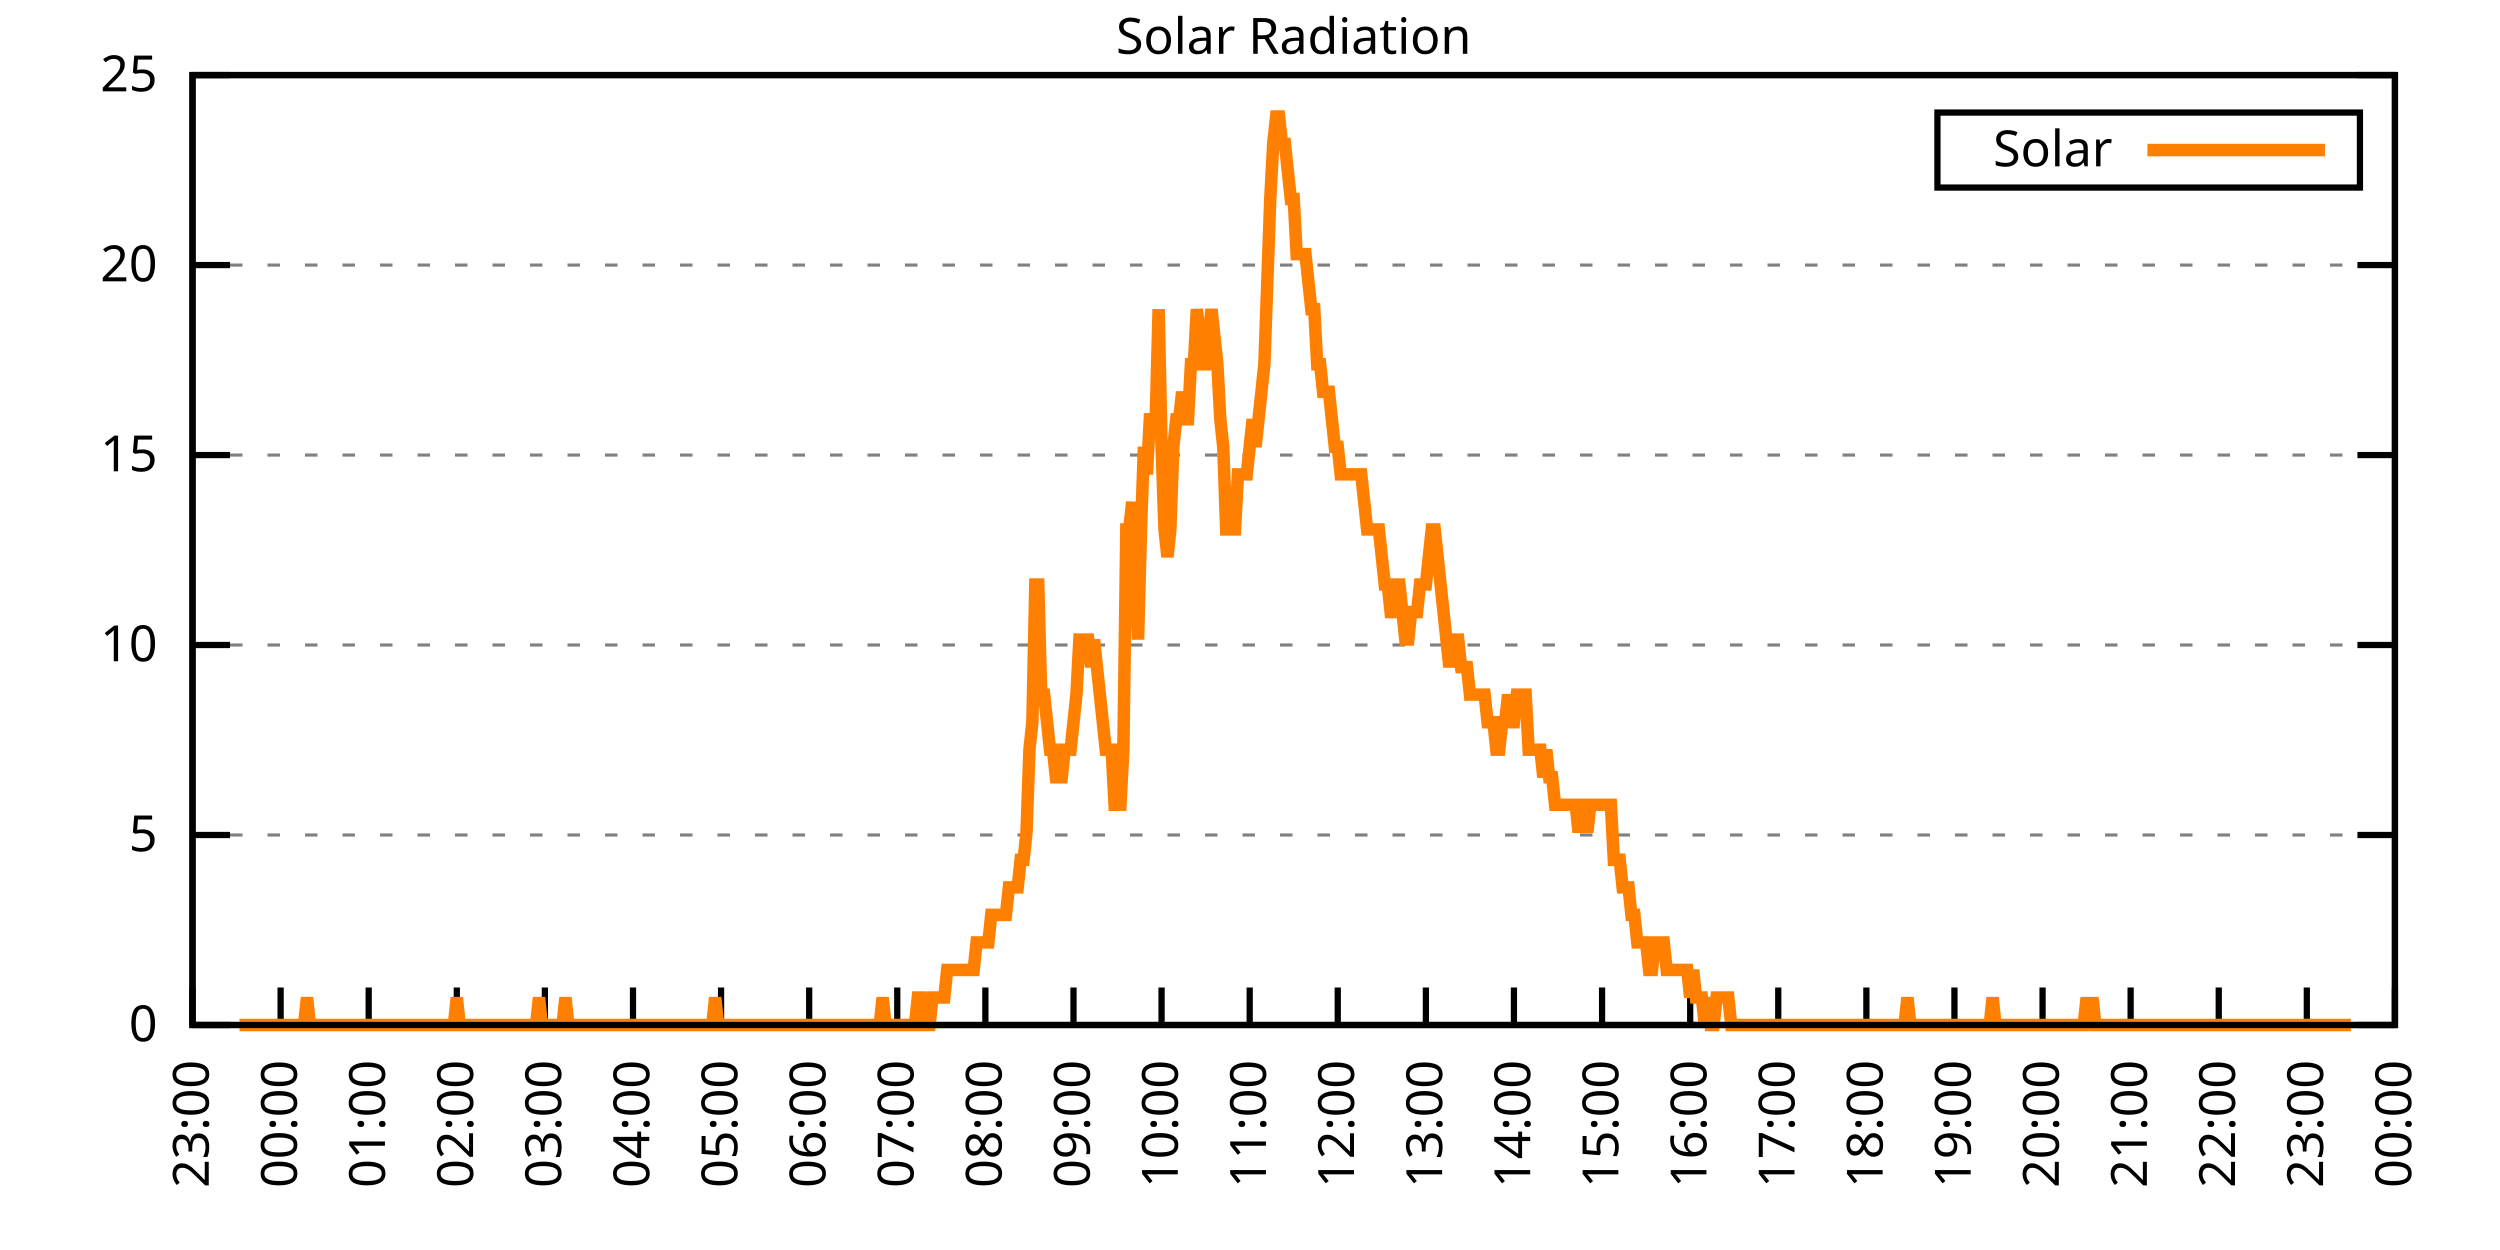
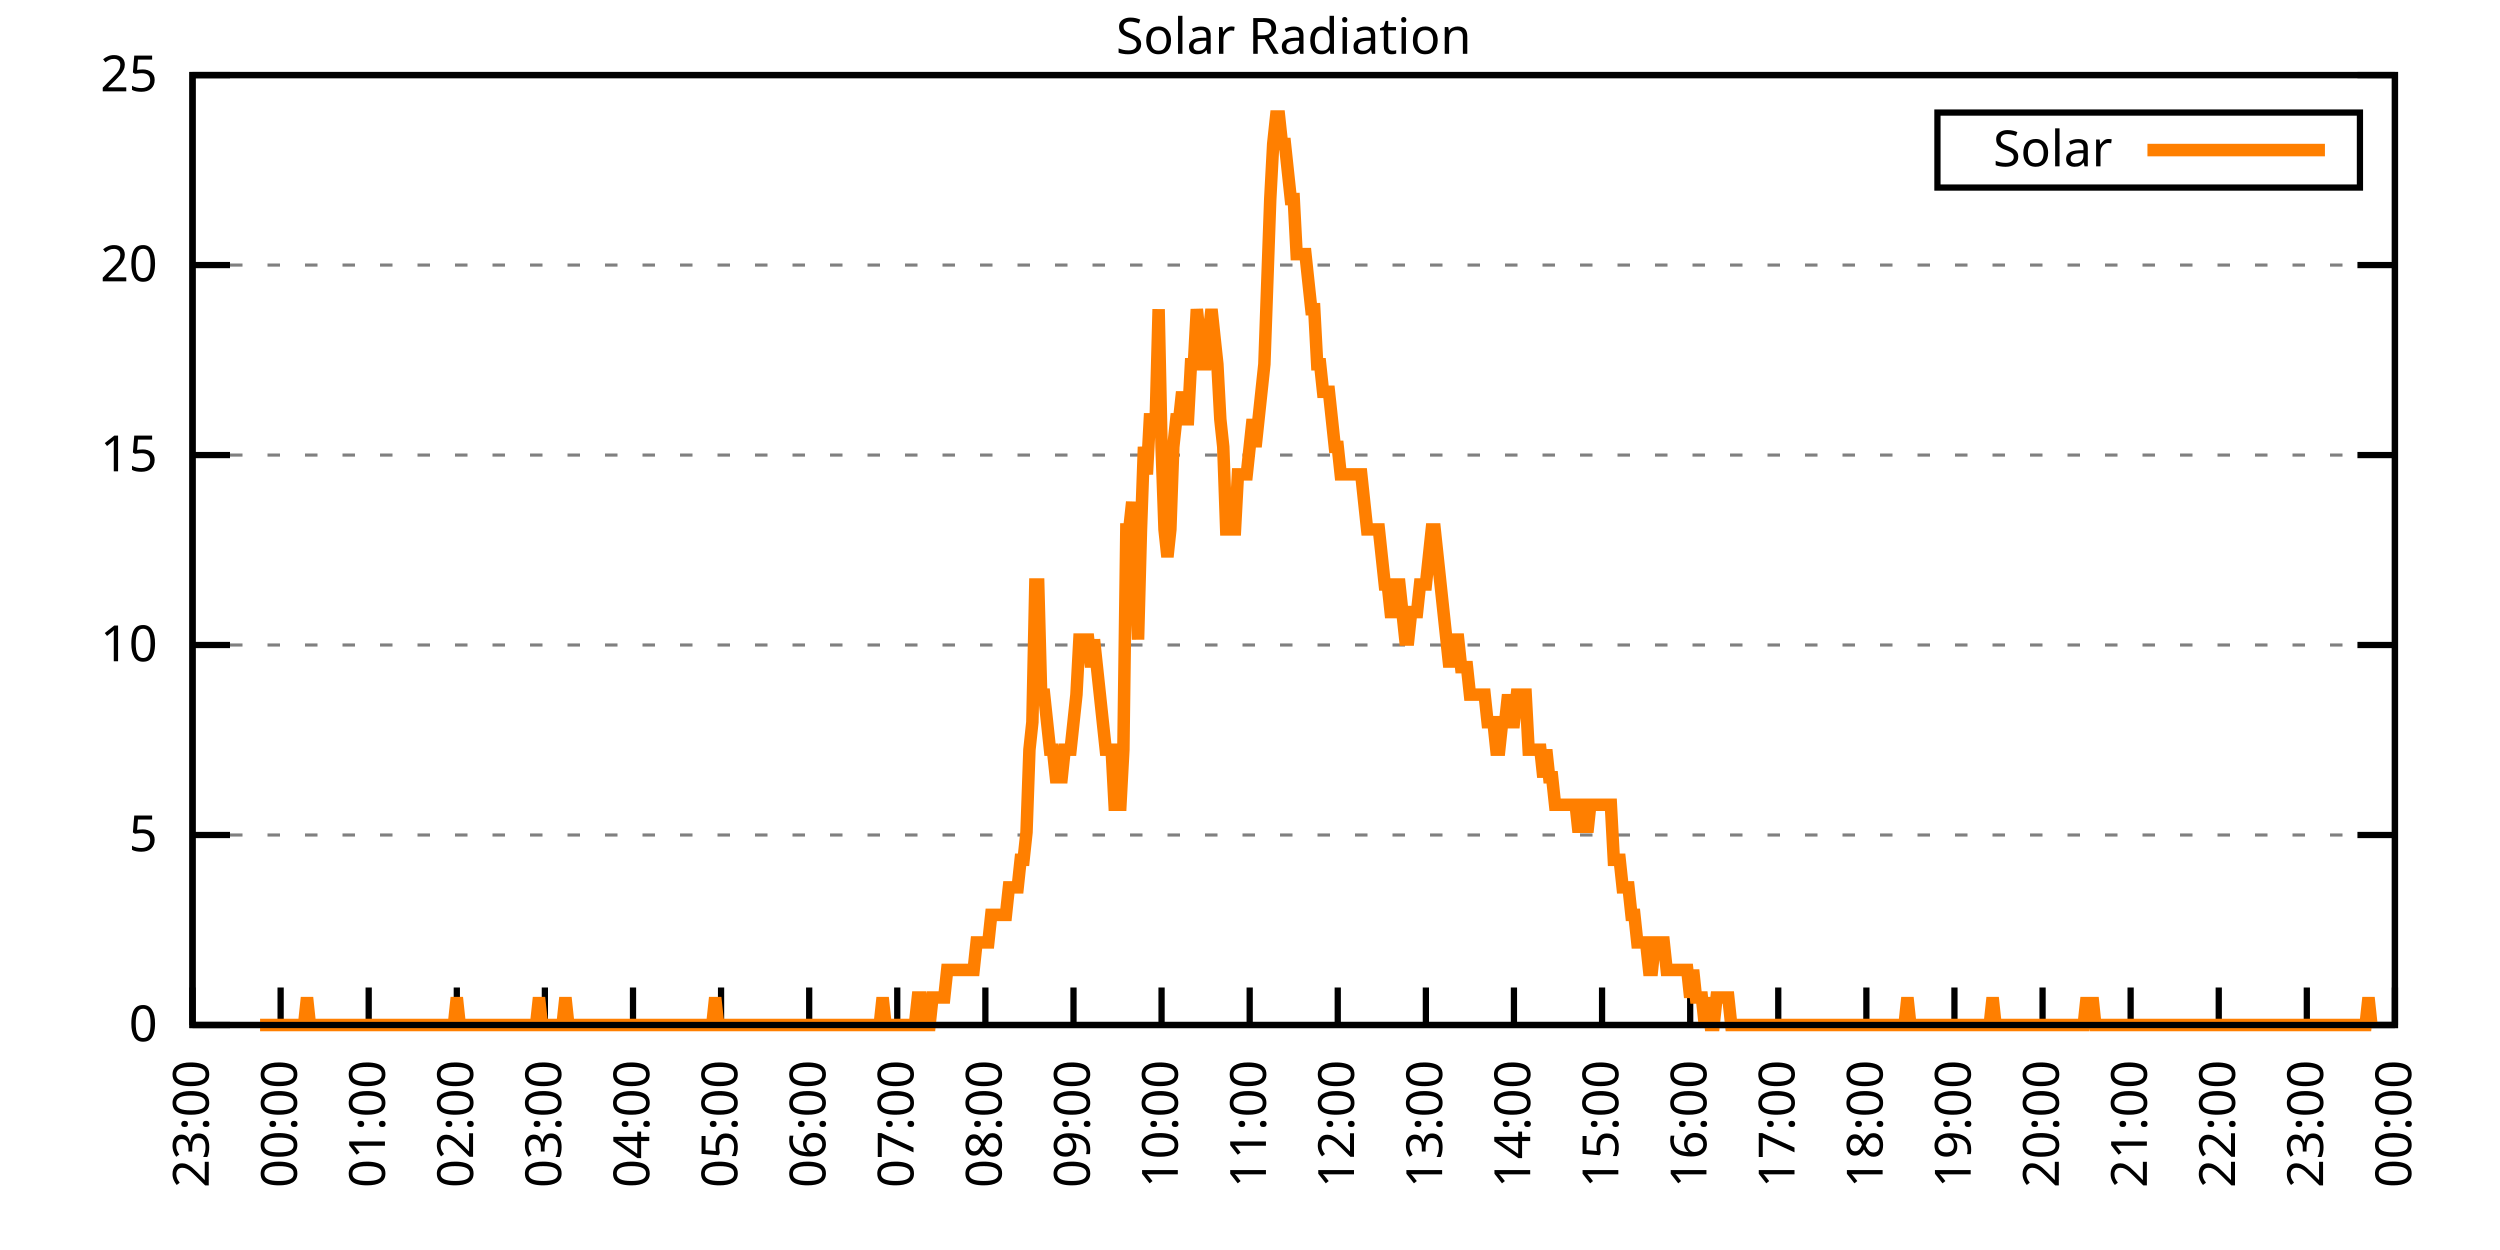
<svg xmlns="http://www.w3.org/2000/svg" xmlns:xlink="http://www.w3.org/1999/xlink" width="400" height="200" viewBox="0 0 400 200">
  <g id="gnuplot_canvas">
    <rect x="0" y="0" width="400" height="200" fill="none" />
    <defs>
      <circle id="gpDot" r="0.5" stroke-width="0.5" stroke="currentColor" />
      <path id="gpPt0" stroke-width="0.333" stroke="currentColor" d="M-1,0 h2 M0,-1 v2" />
      <path id="gpPt1" stroke-width="0.333" stroke="currentColor" d="M-1,-1 L1,1 M1,-1 L-1,1" />
      <path id="gpPt2" stroke-width="0.333" stroke="currentColor" d="M-1,0 L1,0 M0,-1 L0,1 M-1,-1 L1,1 M-1,1 L1,-1" />
      <rect id="gpPt3" stroke-width="0.333" stroke="currentColor" x="-1" y="-1" width="2" height="2" />
      <rect id="gpPt4" stroke-width="0.333" stroke="currentColor" fill="currentColor" x="-1" y="-1" width="2" height="2" />
      <circle id="gpPt5" stroke-width="0.333" stroke="currentColor" cx="0" cy="0" r="1" />
      <use xlink:href="#gpPt5" id="gpPt6" fill="currentColor" stroke="none" />
      <path id="gpPt7" stroke-width="0.333" stroke="currentColor" d="M0,-1.33 L-1.33,0.67 L1.33,0.67 z" />
      <use xlink:href="#gpPt7" id="gpPt8" fill="currentColor" stroke="none" />
      <use xlink:href="#gpPt7" id="gpPt9" stroke="currentColor" transform="rotate(180)" />
      <use xlink:href="#gpPt9" id="gpPt10" fill="currentColor" stroke="none" />
      <use xlink:href="#gpPt3" id="gpPt11" stroke="currentColor" transform="rotate(45)" />
      <use xlink:href="#gpPt11" id="gpPt12" fill="currentColor" stroke="none" />
      <path id="gpPt13" stroke-width="0.333" stroke="currentColor" d="M0,1.330 L1.265,0.411 L0.782,-1.067 L-0.782,-1.076 L-1.265,0.411 z" />
      <use xlink:href="#gpPt13" id="gpPt14" fill="currentColor" stroke="none" />
      <filter id="textbox" filterUnits="objectBoundingBox" x="0" y="0" height="1" width="1">
        <feFlood flood-color="white" flood-opacity="1" result="bgnd" />
        <feComposite in="SourceGraphic" in2="bgnd" operator="atop" />
      </filter>
      <filter id="greybox" filterUnits="objectBoundingBox" x="0" y="0" height="1" width="1">
        <feFlood flood-color="lightgrey" flood-opacity="1" result="grey" />
        <feComposite in="SourceGraphic" in2="grey" operator="atop" />
      </filter>
    </defs>
    <g fill="none" color="white" stroke="currentColor" stroke-width="1.00" stroke-linecap="butt" stroke-linejoin="miter">
</g>
    <g fill="none" color="black" stroke="currentColor" stroke-width="1.00" stroke-linecap="butt" stroke-linejoin="miter">
      <g stroke="none" shape-rendering="crispEdges">
        <polygon fill="rgb(255, 255, 255)" points="30.80,164.00 383.18,164.00 383.18,12.02 30.80,12.02 " />
      </g>
    </g>
    <g fill="none" color="black" stroke="currentColor" stroke-width="1.00" stroke-linecap="butt" stroke-linejoin="miter">
</g>
    <g fill="none" color="black" stroke="black" stroke-width="0.50" stroke-linecap="butt" stroke-linejoin="miter">
</g>
    <g fill="none" color="gray" stroke="currentColor" stroke-width="0.50" stroke-linecap="butt" stroke-linejoin="miter">
      <path stroke="gray" stroke-dasharray="2,4" class="gridline" d="M30.80,164.00 L383.19,164.00  " />
    </g>
    <g fill="none" color="gray" stroke="gray" stroke-width="1.00" stroke-linecap="butt" stroke-linejoin="miter">
</g>
    <g fill="none" color="black" stroke="currentColor" stroke-width="1.00" stroke-linecap="butt" stroke-linejoin="miter">
      <path stroke="black" d="M30.80,164.00 L36.80,164.00 M383.19,164.00 L377.19,164.00  " />
      <g transform="translate(25.20,166.60)" stroke="none" fill="black" font-family="Sans" font-size="8.00" text-anchor="end">
        <text>
          <tspan font-family="Sans"> 0</tspan>
        </text>
      </g>
    </g>
    <g fill="none" color="black" stroke="currentColor" stroke-width="1.00" stroke-linecap="butt" stroke-linejoin="miter">
</g>
    <g fill="none" color="black" stroke="black" stroke-width="0.50" stroke-linecap="butt" stroke-linejoin="miter">
</g>
    <g fill="none" color="gray" stroke="currentColor" stroke-width="0.50" stroke-linecap="butt" stroke-linejoin="miter">
      <path stroke="gray" stroke-dasharray="2,4" class="gridline" d="M30.80,133.60 L383.19,133.60  " />
    </g>
    <g fill="none" color="gray" stroke="gray" stroke-width="1.00" stroke-linecap="butt" stroke-linejoin="miter">
</g>
    <g fill="none" color="black" stroke="currentColor" stroke-width="1.00" stroke-linecap="butt" stroke-linejoin="miter">
      <path stroke="black" d="M30.80,133.60 L36.80,133.60 M383.19,133.60 L377.19,133.60  " />
      <g transform="translate(25.20,136.20)" stroke="none" fill="black" font-family="Sans" font-size="8.00" text-anchor="end">
        <text>
          <tspan font-family="Sans"> 5</tspan>
        </text>
      </g>
    </g>
    <g fill="none" color="black" stroke="currentColor" stroke-width="1.00" stroke-linecap="butt" stroke-linejoin="miter">
</g>
    <g fill="none" color="black" stroke="black" stroke-width="0.50" stroke-linecap="butt" stroke-linejoin="miter">
</g>
    <g fill="none" color="gray" stroke="currentColor" stroke-width="0.50" stroke-linecap="butt" stroke-linejoin="miter">
      <path stroke="gray" stroke-dasharray="2,4" class="gridline" d="M30.80,103.20 L383.19,103.20  " />
    </g>
    <g fill="none" color="gray" stroke="gray" stroke-width="1.00" stroke-linecap="butt" stroke-linejoin="miter">
</g>
    <g fill="none" color="black" stroke="currentColor" stroke-width="1.00" stroke-linecap="butt" stroke-linejoin="miter">
      <path stroke="black" d="M30.80,103.20 L36.80,103.20 M383.19,103.20 L377.19,103.20  " />
      <g transform="translate(25.20,105.80)" stroke="none" fill="black" font-family="Sans" font-size="8.00" text-anchor="end">
        <text>
          <tspan font-family="Sans"> 10</tspan>
        </text>
      </g>
    </g>
    <g fill="none" color="black" stroke="currentColor" stroke-width="1.00" stroke-linecap="butt" stroke-linejoin="miter">
</g>
    <g fill="none" color="black" stroke="black" stroke-width="0.50" stroke-linecap="butt" stroke-linejoin="miter">
</g>
    <g fill="none" color="gray" stroke="currentColor" stroke-width="0.50" stroke-linecap="butt" stroke-linejoin="miter">
      <path stroke="gray" stroke-dasharray="2,4" class="gridline" d="M30.80,72.81 L383.19,72.81  " />
    </g>
    <g fill="none" color="gray" stroke="gray" stroke-width="1.00" stroke-linecap="butt" stroke-linejoin="miter">
</g>
    <g fill="none" color="black" stroke="currentColor" stroke-width="1.00" stroke-linecap="butt" stroke-linejoin="miter">
      <path stroke="black" d="M30.80,72.81 L36.80,72.81 M383.19,72.81 L377.19,72.81  " />
      <g transform="translate(25.20,75.41)" stroke="none" fill="black" font-family="Sans" font-size="8.00" text-anchor="end">
        <text>
          <tspan font-family="Sans"> 15</tspan>
        </text>
      </g>
    </g>
    <g fill="none" color="black" stroke="currentColor" stroke-width="1.00" stroke-linecap="butt" stroke-linejoin="miter">
</g>
    <g fill="none" color="black" stroke="black" stroke-width="0.50" stroke-linecap="butt" stroke-linejoin="miter">
</g>
    <g fill="none" color="gray" stroke="currentColor" stroke-width="0.50" stroke-linecap="butt" stroke-linejoin="miter">
      <path stroke="gray" stroke-dasharray="2,4" class="gridline" d="M30.80,42.41 L383.19,42.41  " />
    </g>
    <g fill="none" color="gray" stroke="gray" stroke-width="1.00" stroke-linecap="butt" stroke-linejoin="miter">
</g>
    <g fill="none" color="black" stroke="currentColor" stroke-width="1.00" stroke-linecap="butt" stroke-linejoin="miter">
      <path stroke="black" d="M30.80,42.41 L36.80,42.41 M383.19,42.41 L377.19,42.41  " />
      <g transform="translate(25.20,45.01)" stroke="none" fill="black" font-family="Sans" font-size="8.00" text-anchor="end">
        <text>
          <tspan font-family="Sans"> 20</tspan>
        </text>
      </g>
    </g>
    <g fill="none" color="black" stroke="currentColor" stroke-width="1.00" stroke-linecap="butt" stroke-linejoin="miter">
</g>
    <g fill="none" color="black" stroke="black" stroke-width="0.50" stroke-linecap="butt" stroke-linejoin="miter">
</g>
    <g fill="none" color="gray" stroke="currentColor" stroke-width="0.50" stroke-linecap="butt" stroke-linejoin="miter">
      <path stroke="gray" stroke-dasharray="2,4" class="gridline" d="M30.80,12.01 L383.19,12.01  " />
    </g>
    <g fill="none" color="gray" stroke="gray" stroke-width="1.00" stroke-linecap="butt" stroke-linejoin="miter">
</g>
    <g fill="none" color="black" stroke="currentColor" stroke-width="1.00" stroke-linecap="butt" stroke-linejoin="miter">
      <path stroke="black" d="M30.80,12.01 L36.80,12.01 M383.19,12.01 L377.19,12.01  " />
      <g transform="translate(25.20,14.61)" stroke="none" fill="black" font-family="Sans" font-size="8.00" text-anchor="end">
        <text>
          <tspan font-family="Sans"> 25</tspan>
        </text>
      </g>
    </g>
    <g fill="none" color="black" stroke="currentColor" stroke-width="1.00" stroke-linecap="butt" stroke-linejoin="miter">
      <path stroke="black" d="M30.80,164.00 L30.80,158.00  " />
      <g transform="translate(33.40,169.60) rotate(270.00)" stroke="none" fill="black" font-family="Sans" font-size="8.00" text-anchor="end">
        <text>
          <tspan font-family="Sans">23:00</tspan>
        </text>
      </g>
    </g>
    <g fill="none" color="black" stroke="currentColor" stroke-width="1.00" stroke-linecap="butt" stroke-linejoin="miter">
      <path stroke="black" d="M44.90,164.00 L44.90,158.00  " />
      <g transform="translate(47.50,169.60) rotate(270.00)" stroke="none" fill="black" font-family="Sans" font-size="8.00" text-anchor="end">
        <text>
          <tspan font-family="Sans">00:00</tspan>
        </text>
      </g>
    </g>
    <g fill="none" color="black" stroke="currentColor" stroke-width="1.00" stroke-linecap="butt" stroke-linejoin="miter">
      <path stroke="black" d="M58.99,164.00 L58.99,158.00  " />
      <g transform="translate(61.59,169.60) rotate(270.00)" stroke="none" fill="black" font-family="Sans" font-size="8.00" text-anchor="end">
        <text>
          <tspan font-family="Sans">01:00</tspan>
        </text>
      </g>
    </g>
    <g fill="none" color="black" stroke="currentColor" stroke-width="1.00" stroke-linecap="butt" stroke-linejoin="miter">
      <path stroke="black" d="M73.09,164.00 L73.09,158.00  " />
      <g transform="translate(75.69,169.60) rotate(270.00)" stroke="none" fill="black" font-family="Sans" font-size="8.00" text-anchor="end">
        <text>
          <tspan font-family="Sans">02:00</tspan>
        </text>
      </g>
    </g>
    <g fill="none" color="black" stroke="currentColor" stroke-width="1.00" stroke-linecap="butt" stroke-linejoin="miter">
      <path stroke="black" d="M87.18,164.00 L87.18,158.00  " />
      <g transform="translate(89.78,169.60) rotate(270.00)" stroke="none" fill="black" font-family="Sans" font-size="8.00" text-anchor="end">
        <text>
          <tspan font-family="Sans">03:00</tspan>
        </text>
      </g>
    </g>
    <g fill="none" color="black" stroke="currentColor" stroke-width="1.00" stroke-linecap="butt" stroke-linejoin="miter">
      <path stroke="black" d="M101.28,164.00 L101.28,158.00  " />
      <g transform="translate(103.88,169.60) rotate(270.00)" stroke="none" fill="black" font-family="Sans" font-size="8.00" text-anchor="end">
        <text>
          <tspan font-family="Sans">04:00</tspan>
        </text>
      </g>
    </g>
    <g fill="none" color="black" stroke="currentColor" stroke-width="1.00" stroke-linecap="butt" stroke-linejoin="miter">
      <path stroke="black" d="M115.37,164.00 L115.37,158.00  " />
      <g transform="translate(117.97,169.60) rotate(270.00)" stroke="none" fill="black" font-family="Sans" font-size="8.00" text-anchor="end">
        <text>
          <tspan font-family="Sans">05:00</tspan>
        </text>
      </g>
    </g>
    <g fill="none" color="black" stroke="currentColor" stroke-width="1.00" stroke-linecap="butt" stroke-linejoin="miter">
      <path stroke="black" d="M129.47,164.00 L129.47,158.00  " />
      <g transform="translate(132.07,169.60) rotate(270.00)" stroke="none" fill="black" font-family="Sans" font-size="8.00" text-anchor="end">
        <text>
          <tspan font-family="Sans">06:00</tspan>
        </text>
      </g>
    </g>
    <g fill="none" color="black" stroke="currentColor" stroke-width="1.00" stroke-linecap="butt" stroke-linejoin="miter">
      <path stroke="black" d="M143.56,164.00 L143.56,158.00  " />
      <g transform="translate(146.16,169.60) rotate(270.00)" stroke="none" fill="black" font-family="Sans" font-size="8.00" text-anchor="end">
        <text>
          <tspan font-family="Sans">07:00</tspan>
        </text>
      </g>
    </g>
    <g fill="none" color="black" stroke="currentColor" stroke-width="1.00" stroke-linecap="butt" stroke-linejoin="miter">
      <path stroke="black" d="M157.66,164.00 L157.66,158.00  " />
      <g transform="translate(160.26,169.60) rotate(270.00)" stroke="none" fill="black" font-family="Sans" font-size="8.00" text-anchor="end">
        <text>
          <tspan font-family="Sans">08:00</tspan>
        </text>
      </g>
    </g>
    <g fill="none" color="black" stroke="currentColor" stroke-width="1.00" stroke-linecap="butt" stroke-linejoin="miter">
      <path stroke="black" d="M171.76,164.00 L171.76,158.00  " />
      <g transform="translate(174.36,169.60) rotate(270.00)" stroke="none" fill="black" font-family="Sans" font-size="8.00" text-anchor="end">
        <text>
          <tspan font-family="Sans">09:00</tspan>
        </text>
      </g>
    </g>
    <g fill="none" color="black" stroke="currentColor" stroke-width="1.00" stroke-linecap="butt" stroke-linejoin="miter">
      <path stroke="black" d="M185.85,164.00 L185.85,158.00  " />
      <g transform="translate(188.45,169.60) rotate(270.00)" stroke="none" fill="black" font-family="Sans" font-size="8.00" text-anchor="end">
        <text>
          <tspan font-family="Sans">10:00</tspan>
        </text>
      </g>
    </g>
    <g fill="none" color="black" stroke="currentColor" stroke-width="1.00" stroke-linecap="butt" stroke-linejoin="miter">
      <path stroke="black" d="M199.95,164.00 L199.95,158.00  " />
      <g transform="translate(202.55,169.60) rotate(270.00)" stroke="none" fill="black" font-family="Sans" font-size="8.00" text-anchor="end">
        <text>
          <tspan font-family="Sans">11:00</tspan>
        </text>
      </g>
    </g>
    <g fill="none" color="black" stroke="currentColor" stroke-width="1.00" stroke-linecap="butt" stroke-linejoin="miter">
      <path stroke="black" d="M214.04,164.00 L214.04,158.00  " />
      <g transform="translate(216.64,169.60) rotate(270.00)" stroke="none" fill="black" font-family="Sans" font-size="8.00" text-anchor="end">
        <text>
          <tspan font-family="Sans">12:00</tspan>
        </text>
      </g>
    </g>
    <g fill="none" color="black" stroke="currentColor" stroke-width="1.00" stroke-linecap="butt" stroke-linejoin="miter">
      <path stroke="black" d="M228.14,164.00 L228.14,158.00  " />
      <g transform="translate(230.74,169.60) rotate(270.00)" stroke="none" fill="black" font-family="Sans" font-size="8.00" text-anchor="end">
        <text>
          <tspan font-family="Sans">13:00</tspan>
        </text>
      </g>
    </g>
    <g fill="none" color="black" stroke="currentColor" stroke-width="1.00" stroke-linecap="butt" stroke-linejoin="miter">
      <path stroke="black" d="M242.23,164.00 L242.23,158.00  " />
      <g transform="translate(244.83,169.60) rotate(270.00)" stroke="none" fill="black" font-family="Sans" font-size="8.00" text-anchor="end">
        <text>
          <tspan font-family="Sans">14:00</tspan>
        </text>
      </g>
    </g>
    <g fill="none" color="black" stroke="currentColor" stroke-width="1.00" stroke-linecap="butt" stroke-linejoin="miter">
      <path stroke="black" d="M256.33,164.00 L256.33,158.00  " />
      <g transform="translate(258.93,169.60) rotate(270.00)" stroke="none" fill="black" font-family="Sans" font-size="8.00" text-anchor="end">
        <text>
          <tspan font-family="Sans">15:00</tspan>
        </text>
      </g>
    </g>
    <g fill="none" color="black" stroke="currentColor" stroke-width="1.00" stroke-linecap="butt" stroke-linejoin="miter">
      <path stroke="black" d="M270.43,164.00 L270.43,158.00  " />
      <g transform="translate(273.03,169.60) rotate(270.00)" stroke="none" fill="black" font-family="Sans" font-size="8.00" text-anchor="end">
        <text>
          <tspan font-family="Sans">16:00</tspan>
        </text>
      </g>
    </g>
    <g fill="none" color="black" stroke="currentColor" stroke-width="1.00" stroke-linecap="butt" stroke-linejoin="miter">
      <path stroke="black" d="M284.52,164.00 L284.52,158.00  " />
      <g transform="translate(287.12,169.60) rotate(270.00)" stroke="none" fill="black" font-family="Sans" font-size="8.00" text-anchor="end">
        <text>
          <tspan font-family="Sans">17:00</tspan>
        </text>
      </g>
    </g>
    <g fill="none" color="black" stroke="currentColor" stroke-width="1.00" stroke-linecap="butt" stroke-linejoin="miter">
      <path stroke="black" d="M298.62,164.00 L298.62,158.00  " />
      <g transform="translate(301.22,169.60) rotate(270.00)" stroke="none" fill="black" font-family="Sans" font-size="8.00" text-anchor="end">
        <text>
          <tspan font-family="Sans">18:00</tspan>
        </text>
      </g>
    </g>
    <g fill="none" color="black" stroke="currentColor" stroke-width="1.00" stroke-linecap="butt" stroke-linejoin="miter">
      <path stroke="black" d="M312.71,164.00 L312.71,158.00  " />
      <g transform="translate(315.31,169.60) rotate(270.00)" stroke="none" fill="black" font-family="Sans" font-size="8.00" text-anchor="end">
        <text>
          <tspan font-family="Sans">19:00</tspan>
        </text>
      </g>
    </g>
    <g fill="none" color="black" stroke="currentColor" stroke-width="1.00" stroke-linecap="butt" stroke-linejoin="miter">
      <path stroke="black" d="M326.81,164.00 L326.81,158.00  " />
      <g transform="translate(329.41,169.60) rotate(270.00)" stroke="none" fill="black" font-family="Sans" font-size="8.00" text-anchor="end">
        <text>
          <tspan font-family="Sans">20:00</tspan>
        </text>
      </g>
    </g>
    <g fill="none" color="black" stroke="currentColor" stroke-width="1.00" stroke-linecap="butt" stroke-linejoin="miter">
      <path stroke="black" d="M340.90,164.00 L340.90,158.00  " />
      <g transform="translate(343.50,169.60) rotate(270.00)" stroke="none" fill="black" font-family="Sans" font-size="8.00" text-anchor="end">
        <text>
          <tspan font-family="Sans">21:00</tspan>
        </text>
      </g>
    </g>
    <g fill="none" color="black" stroke="currentColor" stroke-width="1.00" stroke-linecap="butt" stroke-linejoin="miter">
      <path stroke="black" d="M355.00,164.00 L355.00,158.00  " />
      <g transform="translate(357.60,169.60) rotate(270.00)" stroke="none" fill="black" font-family="Sans" font-size="8.00" text-anchor="end">
        <text>
          <tspan font-family="Sans">22:00</tspan>
        </text>
      </g>
    </g>
    <g fill="none" color="black" stroke="currentColor" stroke-width="1.00" stroke-linecap="butt" stroke-linejoin="miter">
      <path stroke="black" d="M369.09,164.00 L369.09,158.00  " />
      <g transform="translate(371.69,169.60) rotate(270.00)" stroke="none" fill="black" font-family="Sans" font-size="8.00" text-anchor="end">
        <text>
          <tspan font-family="Sans">23:00</tspan>
        </text>
      </g>
    </g>
    <g fill="none" color="black" stroke="currentColor" stroke-width="1.00" stroke-linecap="butt" stroke-linejoin="miter">
      <path stroke="black" d="M383.19,164.00 L383.19,158.00  " />
      <g transform="translate(385.79,169.60) rotate(270.00)" stroke="none" fill="black" font-family="Sans" font-size="8.00" text-anchor="end">
        <text>
          <tspan font-family="Sans">00:00</tspan>
        </text>
      </g>
    </g>
    <g fill="none" color="black" stroke="currentColor" stroke-width="1.00" stroke-linecap="butt" stroke-linejoin="miter">
</g>
    <g fill="none" color="black" stroke="currentColor" stroke-width="1.00" stroke-linecap="butt" stroke-linejoin="miter">
      <path stroke="black" d="M30.80,12.01 L30.80,164.00 L383.19,164.00 L383.19,12.01 L30.80,12.01 Z  " />
    </g>
    <g fill="none" color="black" stroke="currentColor" stroke-width="1.00" stroke-linecap="butt" stroke-linejoin="miter">
</g>
    <g fill="none" color="black" stroke="currentColor" stroke-width="1.00" stroke-linecap="butt" stroke-linejoin="miter">
      <path stroke="black" d="M309.99,30.01 L309.99,18.01 L377.59,18.01 L377.59,30.01 L309.99,30.01 Z  " />
    </g>
    <g id="Solar_Radiation_plot_1">
      <g fill="none" color="white" stroke="black" stroke-width="2.00" stroke-linecap="butt" stroke-linejoin="miter">
</g>
      <g fill="none" color="black" stroke="currentColor" stroke-width="2.00" stroke-linecap="butt" stroke-linejoin="miter">
        <g transform="translate(337.99,26.61)" stroke="none" fill="black" font-family="Sans" font-size="8.00" text-anchor="end">
          <text>
            <tspan font-family="Sans">Solar</tspan>
          </text>
        </g>
      </g>
      <g fill="none" color="black" stroke="currentColor" stroke-width="2.00" stroke-linecap="butt" stroke-linejoin="miter">
-         <path stroke="rgb(255, 127,   0)" d="M343.59,24.01 L371.99,24.01 M38.32,164.00 L38.79,164.00 L39.26,164.00 L39.73,164.00 L40.20,164.00 L40.67,164.00   L41.14,164.00 L41.61,164.00 L42.08,164.00 L42.55,164.00 L43.02,164.00 L43.49,164.00 L43.96,164.00 L44.43,164.00   L44.90,164.00 L45.37,164.00 L45.84,164.00 L46.31,164.00 L46.78,164.00 L47.24,164.00 L47.71,164.00 L48.18,164.00   L48.65,164.00 L49.12,159.60 L49.59,164.00 L50.06,164.00 L50.53,164.00 L51.00,164.00 L51.47,164.00 L51.94,164.00   L52.41,164.00 L52.88,164.00 L53.35,164.00 L53.82,164.00 L54.29,164.00 L54.76,164.00 L55.23,164.00 L55.70,164.00   L56.17,164.00 L56.64,164.00 L57.11,164.00 L57.58,164.00 L58.05,164.00 L58.52,164.00 L58.99,164.00 L59.46,164.00   L59.93,164.00 L60.40,164.00 L60.87,164.00 L61.34,164.00 L61.81,164.00 L62.28,164.00 L62.75,164.00 L63.22,164.00   L63.69,164.00 L64.16,164.00 L64.63,164.00 L65.10,164.00 L65.57,164.00 L66.04,164.00 L66.51,164.00 L66.98,164.00   L67.45,164.00 L67.92,164.00 L68.39,164.00 L68.86,164.00 L69.33,164.00 L69.80,164.00 L70.27,164.00 L70.74,164.00   L71.21,164.00 L71.68,164.00 L72.15,164.00 L72.62,164.00 L73.09,159.60 L73.56,164.00 L74.03,164.00 L74.50,164.00   L74.97,164.00 L75.44,164.00 L75.91,164.00 L76.38,164.00 L76.85,164.00 L77.32,164.00 L77.79,164.00 L78.26,164.00   L78.73,164.00 L79.19,164.00 L79.66,164.00 L80.13,164.00 L80.60,164.00 L81.07,164.00 L81.54,164.00 L82.01,164.00   L82.48,164.00 L82.95,164.00 L83.42,164.00 L83.89,164.00 L84.36,164.00 L84.83,164.00 L85.30,164.00 L85.77,164.00   L86.24,159.60 L86.71,164.00 L87.18,164.00 L87.65,164.00 L88.12,164.00 L88.59,164.00 L89.06,164.00 L89.53,164.00   L90.00,164.00 L90.47,159.60 L90.94,164.00 L91.41,164.00 L91.88,164.00 L92.35,164.00 L92.82,164.00 L93.29,164.00   L93.76,164.00 L94.23,164.00 L94.70,164.00 L95.17,164.00 L95.64,164.00 L96.11,164.00 L96.58,164.00 L97.05,164.00   L97.52,164.00 L97.99,164.00 L98.46,164.00 L98.93,164.00 L99.40,164.00 L99.87,164.00 L100.34,164.00 L100.81,164.00   L101.28,164.00 L101.75,164.00 L102.22,164.00 L102.69,164.00 L103.16,164.00 L103.63,164.00 L104.10,164.00 L104.57,164.00   L105.04,164.00 L105.51,164.00 L105.98,164.00 L106.45,164.00 L106.92,164.00 L107.39,164.00 L107.86,164.00 L108.33,164.00   L108.80,164.00 L109.27,164.00 L109.74,164.00 L110.21,164.00 L110.68,164.00 L111.14,164.00 L111.61,164.00 L112.08,164.00   L112.55,164.00 L113.02,164.00 L113.49,164.00 L113.96,164.00 L114.43,159.60 L114.90,164.00 L115.37,164.00 L115.84,164.00   L116.31,164.00 L116.78,164.00 L117.25,164.00 L117.72,164.00 L118.19,164.00 L118.66,164.00 L119.13,164.00 L119.60,164.00   L120.07,164.00 L120.54,164.00 L121.01,164.00 L121.48,164.00 L121.95,164.00 L122.42,164.00 L122.89,164.00 L123.36,164.00   L123.83,164.00 L124.30,164.00 L124.77,164.00 L125.24,164.00 L125.71,164.00 L126.18,164.00 L126.65,164.00 L127.12,164.00   L127.59,164.00 L128.06,164.00 L128.53,164.00 L129.00,164.00 L129.47,164.00 L129.94,164.00 L130.41,164.00 L130.88,164.00   L131.35,164.00 L131.82,164.00 L132.29,164.00 L132.76,164.00 L133.23,164.00 L133.70,164.00 L134.17,164.00 L134.64,164.00   L135.11,164.00 L135.58,164.00 L136.05,164.00 L136.52,164.00 L136.99,164.00 L137.46,164.00 L137.93,164.00 L138.40,164.00   L138.87,164.00 L139.34,164.00 L139.81,164.00 L140.28,164.00 L140.75,164.00 L141.22,159.60 L141.69,164.00 L142.16,164.00   L142.63,164.00 L143.09,164.00 L143.56,164.00 L144.03,164.00 L144.50,164.00 L144.97,164.00 L145.44,164.00 L145.91,164.00   L146.38,164.00 L146.85,159.60 L147.32,159.60 L147.79,164.00 L148.26,164.00 L148.73,164.00 L149.20,159.60 L149.67,159.60   L150.14,159.60 L150.61,159.60 L151.08,159.60 L151.55,155.19 L152.02,155.19 L152.49,155.19 L152.96,155.19 L153.43,155.19   L153.90,155.19 L154.37,155.19 L154.84,155.19 L155.31,155.19 L155.78,155.19 L156.25,150.79 L156.72,150.79 L157.19,150.79   L157.66,150.79 L158.13,150.79 L158.60,146.38 L159.07,146.38 L159.54,146.38 L160.01,146.38 L160.48,146.38 L160.95,146.38   L161.42,141.98 L161.89,141.98 L162.36,141.98 L162.83,141.98 L163.30,137.57 L163.77,137.57 L164.24,133.17 L164.71,119.95   L165.18,115.55 L165.65,93.52 L166.12,93.52 L166.59,111.14 L167.06,111.14 L167.53,115.55 L168.00,119.95 L168.47,119.95   L168.94,124.36 L169.41,124.36 L169.88,124.36 L170.35,119.95 L170.82,119.95 L171.29,119.95 L171.76,115.55 L172.23,111.14   L172.70,102.33 L173.17,102.33 L173.64,102.33 L174.11,102.33 L174.58,106.74 L175.04,102.33 L175.51,106.74 L175.98,111.14   L176.45,115.55 L176.92,119.95 L177.39,119.95 L177.86,119.95 L178.33,128.76 L178.80,128.76 L179.27,128.76 L179.74,119.95   L180.21,84.71 L180.68,84.71 L181.15,80.31 L181.62,89.12 L182.09,102.33 L182.56,84.71 L183.03,71.50 L183.50,75.90   L183.97,67.09 L184.44,67.09 L184.91,67.09 L185.38,49.47 L185.85,71.50 L186.32,84.71 L186.79,89.12 L187.26,84.71   L187.73,71.50 L188.20,67.09 L188.67,67.09 L189.14,62.69 L189.61,67.09 L190.08,67.09 L190.55,58.28 L191.02,58.28   L191.49,49.47 L191.96,53.88 L192.43,58.28 L192.90,58.28 L193.37,53.88 L193.84,49.47 L194.31,53.88 L194.78,58.28   L195.25,67.09 L195.72,71.50 L196.19,84.71 L196.66,84.71 L197.13,84.71 L197.60,84.71 L198.07,75.90 L198.54,75.90   L199.01,75.90 L199.48,75.90 L199.95,71.50 L200.42,67.09 L200.89,71.50 L201.36,67.09 L201.83,62.69 L202.30,58.28   L202.77,45.07 L203.24,31.85 L203.71,23.04 L204.18,18.64 L204.65,18.64 L205.12,23.04 L205.59,23.04 L206.06,27.45   L206.53,31.85 L207.00,31.85 L207.46,40.66 L207.93,40.66 L208.40,40.66 L208.87,40.66 L209.34,45.07 L209.81,49.47   L210.28,49.47 L210.75,58.28 L211.22,58.28 L211.69,62.69 L212.16,62.69 L212.63,62.69 L213.10,67.09 L213.57,71.50   L214.04,71.50 L214.51,75.90 L214.98,75.90 L215.45,75.90 L215.92,75.90 L216.39,75.90 L216.86,75.90 L217.33,75.90   L217.80,75.90 L218.27,80.31 L218.74,84.71 L219.21,84.71 L219.68,84.71 L220.15,84.71 L220.62,84.71 L221.09,89.12   L221.56,93.52 L222.03,93.52 L222.50,97.93 L222.97,97.93 L223.44,93.52 L223.91,93.52 L224.38,97.93 L224.85,102.33   L225.32,102.33 L225.79,97.93 L226.26,97.93 L226.73,97.93 L227.20,93.52 L227.67,93.52 L228.14,93.52 L228.61,89.12   L229.08,84.71 L229.55,84.71 L230.02,89.12 L230.49,93.52 L230.96,97.93 L231.43,102.33 L231.90,106.74 L232.37,102.33   L232.84,102.33 L233.31,102.33 L233.78,106.74 L234.25,106.74 L234.72,106.74 L235.19,111.14 L235.66,111.14 L236.13,111.14   L236.60,111.14 L237.07,111.14 L237.54,111.14 L238.01,115.55 L238.48,115.55 L238.95,115.55 L239.41,119.95 L239.88,119.95   L240.35,115.55 L240.82,115.55 L241.29,111.14 L241.76,115.55 L242.23,115.55 L242.70,111.14 L243.17,111.14 L243.64,111.14   L244.11,111.14 L244.58,119.95 L245.05,119.95 L245.52,119.95 L245.99,119.95 L246.46,119.95 L246.93,124.36 L247.40,119.95   L247.87,124.36 L248.34,124.36 L248.81,128.76 L249.28,128.76 L249.75,128.76 L250.22,128.76 L250.69,128.76 L251.16,128.76   L251.63,128.76 L252.10,128.76 L252.57,133.17 L253.04,128.76 L253.51,128.76 L253.98,133.17 L254.45,128.76 L254.92,128.76   L255.39,128.76 L255.86,128.76 L256.33,128.76 L256.80,128.76 L257.27,128.76 L257.74,128.76 L258.21,137.57 L258.68,137.57   L259.15,137.57 L259.62,141.98 L260.09,141.98 L260.56,141.98 L261.03,146.38 L261.50,146.38 L261.97,150.79 L262.44,150.79   L262.91,150.79 L263.38,150.79 L263.85,155.19 L264.32,155.19 L264.79,150.79 L265.26,150.79 L265.73,150.79 L266.20,150.79   L266.67,155.19 L267.14,155.19 L267.61,155.19 L268.08,155.19 L268.55,155.19 L269.02,155.19 L269.49,155.19 L269.96,155.19   L270.43,159.60 L270.90,155.19 L271.36,159.60 L271.83,159.60 L272.30,159.60 L272.77,164.00 L273.24,159.60 L273.71,164.00   L274.18,164.00 L274.65,159.60 L275.12,159.60 L275.59,159.60 L276.06,159.60 L276.53,159.60 L277.00,164.00 L277.47,164.00   L277.94,164.00 L278.41,164.00 L278.88,164.00 L279.35,164.00 L279.82,164.00 L280.29,164.00 L280.76,164.00 L281.23,164.00   L281.70,164.00 L282.17,164.00 L282.64,164.00 L283.11,164.00 L283.58,164.00 L284.05,164.00 L284.52,164.00 L284.99,164.00   L285.46,164.00 L285.93,164.00 L286.40,164.00 L286.87,164.00 L287.34,164.00 L287.81,164.00 L288.28,164.00 L288.75,164.00   L289.22,164.00 L289.69,164.00 L290.16,164.00 L290.63,164.00 L291.10,164.00 L291.57,164.00 L292.04,164.00 L292.51,164.00   L292.98,164.00 L293.45,164.00 L293.92,164.00 L294.39,164.00 L294.86,164.00 L295.33,164.00 L295.80,164.00 L296.27,164.00   L296.74,164.00 L297.21,164.00 L297.68,164.00 L298.15,164.00 L298.62,164.00 L299.09,164.00 L299.56,164.00 L300.03,164.00   L300.50,164.00 L300.97,164.00 L301.44,164.00 L301.91,164.00 L302.38,164.00 L302.85,164.00 L303.31,164.00 L303.78,164.00   L304.25,164.00 L304.72,164.00 L305.19,159.60 L305.66,164.00 L306.13,164.00 L306.60,164.00 L307.07,164.00 L307.54,164.00   L308.01,164.00 L308.48,164.00 L308.95,164.00 L309.42,164.00 L309.89,164.00 L310.36,164.00 L310.83,164.00 L311.30,164.00   L311.77,164.00 L312.24,164.00 L312.71,164.00 L313.18,164.00 L313.65,164.00 L314.12,164.00 L314.59,164.00 L315.06,164.00   L315.53,164.00 L316.00,164.00 L316.47,164.00 L316.94,164.00 L317.41,164.00 L317.88,164.00 L318.35,164.00 L318.82,159.60   L319.29,164.00 L319.76,164.00 L320.23,164.00 L320.70,164.00 L321.17,164.00 L321.64,164.00 L322.11,164.00 L322.58,164.00   L323.05,164.00 L323.52,164.00 L323.99,164.00 L324.46,164.00 L324.93,164.00 L325.40,164.00 L325.87,164.00 L326.34,164.00   L326.81,164.00 L327.28,164.00 L327.75,164.00 L328.22,164.00 L328.69,164.00 L329.16,164.00 L329.63,164.00 L330.10,164.00   L330.57,164.00 L331.04,164.00 L331.51,164.00 L331.98,164.00 L332.45,164.00 L332.92,164.00 L333.39,164.00 L333.86,159.60   L334.33,164.00 L334.80,159.60 L335.26,164.00 L335.73,164.00 L336.20,164.00 L336.67,164.00 L337.14,164.00 L337.61,164.00   L338.08,164.00 L338.55,164.00 L339.02,164.00 L339.49,164.00 L339.96,164.00 L340.43,164.00 L340.90,164.00 L341.37,164.00   L341.84,164.00 L342.31,164.00 L342.78,164.00 L343.25,164.00 L343.72,164.00 L344.19,164.00 L344.66,164.00 L345.13,164.00   L345.60,164.00 L346.07,164.00 L346.54,164.00 L347.01,164.00 L347.48,164.00 L347.95,164.00 L348.42,164.00 L348.89,164.00   L349.36,164.00 L349.83,164.00 L350.30,164.00 L350.77,164.00 L351.24,164.00 L351.71,164.00 L352.18,164.00 L352.65,164.00   L353.12,164.00 L353.59,164.00 L354.06,164.00 L354.53,164.00 L355.00,164.00 L355.47,164.00 L355.94,164.00 L356.41,164.00   L356.88,164.00 L357.35,164.00 L357.82,164.00 L358.29,164.00 L358.76,164.00 L359.23,164.00 L359.70,164.00 L360.17,164.00   L360.64,164.00 L361.11,164.00 L361.58,164.00 L362.05,164.00 L362.52,164.00 L362.99,164.00 L363.46,164.00 L363.93,164.00   L364.40,164.00 L364.87,164.00 L365.34,164.00 L365.81,164.00 L366.28,164.00 L366.75,164.00 L367.21,164.00 L367.68,164.00   L368.15,164.00 L368.62,164.00 L369.09,164.00 L369.56,164.00 L370.03,164.00 L370.50,164.00 L370.97,164.00 L371.44,164.00   L371.91,164.00 L372.38,164.00 L372.85,164.00 L373.32,164.00 L373.79,164.00 L374.26,164.00 L374.73,164.00 L375.20,164.00   L375.67,164.00 L376.14,164.00  " />
+         <path stroke="rgb(255, 127,   0)" d="M343.59,24.01 L371.99,24.01 M41.61,164.00 L42.08,164.00 L42.55,164.00 L43.02,164.00 L43.49,164.00 L43.96,164.00   L44.43,164.00 L44.90,164.00 L45.37,164.00 L45.84,164.00 L46.31,164.00 L46.78,164.00 L47.24,164.00 L47.71,164.00   L48.18,164.00 L48.65,164.00 L49.12,159.60 L49.59,164.00 L50.06,164.00 L50.53,164.00 L51.00,164.00 L51.47,164.00   L51.94,164.00 L52.41,164.00 L52.88,164.00 L53.35,164.00 L53.82,164.00 L54.29,164.00 L54.76,164.00 L55.23,164.00   L55.70,164.00 L56.17,164.00 L56.64,164.00 L57.11,164.00 L57.58,164.00 L58.05,164.00 L58.52,164.00 L58.99,164.00   L59.46,164.00 L59.93,164.00 L60.40,164.00 L60.87,164.00 L61.34,164.00 L61.81,164.00 L62.28,164.00 L62.75,164.00   L63.22,164.00 L63.69,164.00 L64.16,164.00 L64.63,164.00 L65.10,164.00 L65.57,164.00 L66.04,164.00 L66.51,164.00   L66.98,164.00 L67.45,164.00 L67.92,164.00 L68.39,164.00 L68.86,164.00 L69.33,164.00 L69.80,164.00 L70.27,164.00   L70.74,164.00 L71.21,164.00 L71.68,164.00 L72.15,164.00 L72.62,164.00 L73.09,159.60 L73.56,164.00 L74.03,164.00   L74.50,164.00 L74.97,164.00 L75.44,164.00 L75.91,164.00 L76.38,164.00 L76.85,164.00 L77.32,164.00 L77.79,164.00   L78.26,164.00 L78.73,164.00 L79.19,164.00 L79.66,164.00 L80.13,164.00 L80.60,164.00 L81.07,164.00 L81.54,164.00   L82.01,164.00 L82.48,164.00 L82.95,164.00 L83.42,164.00 L83.89,164.00 L84.36,164.00 L84.83,164.00 L85.30,164.00   L85.77,164.00 L86.24,159.60 L86.71,164.00 L87.18,164.00 L87.65,164.00 L88.12,164.00 L88.59,164.00 L89.06,164.00   L89.53,164.00 L90.00,164.00 L90.47,159.60 L90.94,164.00 L91.41,164.00 L91.88,164.00 L92.35,164.00 L92.82,164.00   L93.29,164.00 L93.76,164.00 L94.23,164.00 L94.70,164.00 L95.17,164.00 L95.64,164.00 L96.11,164.00 L96.58,164.00   L97.05,164.00 L97.52,164.00 L97.99,164.00 L98.46,164.00 L98.93,164.00 L99.40,164.00 L99.87,164.00 L100.34,164.00   L100.81,164.00 L101.28,164.00 L101.75,164.00 L102.22,164.00 L102.69,164.00 L103.16,164.00 L103.63,164.00 L104.10,164.00   L104.57,164.00 L105.04,164.00 L105.51,164.00 L105.98,164.00 L106.45,164.00 L106.92,164.00 L107.39,164.00 L107.86,164.00   L108.33,164.00 L108.80,164.00 L109.27,164.00 L109.74,164.00 L110.21,164.00 L110.68,164.00 L111.14,164.00 L111.61,164.00   L112.08,164.00 L112.55,164.00 L113.02,164.00 L113.49,164.00 L113.96,164.00 L114.43,159.60 L114.90,164.00 L115.37,164.00   L115.84,164.00 L116.31,164.00 L116.78,164.00 L117.25,164.00 L117.72,164.00 L118.19,164.00 L118.66,164.00 L119.13,164.00   L119.60,164.00 L120.07,164.00 L120.54,164.00 L121.01,164.00 L121.48,164.00 L121.95,164.00 L122.42,164.00 L122.89,164.00   L123.36,164.00 L123.83,164.00 L124.30,164.00 L124.77,164.00 L125.24,164.00 L125.71,164.00 L126.18,164.00 L126.65,164.00   L127.12,164.00 L127.59,164.00 L128.06,164.00 L128.53,164.00 L129.00,164.00 L129.47,164.00 L129.94,164.00 L130.41,164.00   L130.88,164.00 L131.35,164.00 L131.82,164.00 L132.29,164.00 L132.76,164.00 L133.23,164.00 L133.70,164.00 L134.17,164.00   L134.64,164.00 L135.11,164.00 L135.58,164.00 L136.05,164.00 L136.52,164.00 L136.99,164.00 L137.46,164.00 L137.93,164.00   L138.40,164.00 L138.87,164.00 L139.34,164.00 L139.81,164.00 L140.28,164.00 L140.75,164.00 L141.22,159.60 L141.69,164.00   L142.16,164.00 L142.63,164.00 L143.09,164.00 L143.56,164.00 L144.03,164.00 L144.50,164.00 L144.97,164.00 L145.44,164.00   L145.91,164.00 L146.38,164.00 L146.85,159.60 L147.32,159.60 L147.79,164.00 L148.26,164.00 L148.73,164.00 L149.20,159.60   L149.67,159.60 L150.14,159.60 L150.61,159.60 L151.08,159.60 L151.55,155.19 L152.02,155.19 L152.49,155.19 L152.96,155.19   L153.43,155.19 L153.90,155.19 L154.37,155.19 L154.84,155.19 L155.31,155.19 L155.78,155.19 L156.25,150.79 L156.72,150.79   L157.19,150.79 L157.66,150.79 L158.13,150.79 L158.60,146.38 L159.07,146.38 L159.54,146.38 L160.01,146.38 L160.48,146.38   L160.95,146.38 L161.42,141.98 L161.89,141.98 L162.36,141.98 L162.83,141.98 L163.30,137.57 L163.77,137.57 L164.24,133.17   L164.71,119.95 L165.18,115.55 L165.65,93.52 L166.12,93.52 L166.59,111.14 L167.06,111.14 L167.53,115.55 L168.00,119.95   L168.47,119.95 L168.94,124.36 L169.41,124.36 L169.88,124.36 L170.35,119.95 L170.82,119.95 L171.29,119.95 L171.76,115.55   L172.23,111.14 L172.70,102.33 L173.17,102.33 L173.64,102.33 L174.11,102.33 L174.58,106.74 L175.04,102.33 L175.51,106.74   L175.98,111.14 L176.45,115.55 L176.92,119.95 L177.39,119.95 L177.86,119.95 L178.33,128.76 L178.80,128.76 L179.27,128.76   L179.74,119.95 L180.21,84.71 L180.68,84.71 L181.15,80.31 L181.62,89.12 L182.09,102.33 L182.56,84.71 L183.03,71.50   L183.50,75.90 L183.97,67.09 L184.44,67.09 L184.91,67.09 L185.38,49.47 L185.85,71.50 L186.32,84.71 L186.79,89.12   L187.26,84.71 L187.73,71.50 L188.20,67.09 L188.67,67.09 L189.14,62.69 L189.61,67.09 L190.08,67.09 L190.55,58.28   L191.02,58.28 L191.49,49.47 L191.96,53.88 L192.43,58.28 L192.90,58.28 L193.37,53.88 L193.84,49.47 L194.31,53.88   L194.78,58.28 L195.25,67.09 L195.72,71.50 L196.19,84.71 L196.66,84.71 L197.13,84.71 L197.60,84.71 L198.07,75.90   L198.54,75.90 L199.01,75.90 L199.48,75.90 L199.95,71.50 L200.42,67.09 L200.89,71.50 L201.36,67.09 L201.83,62.69   L202.30,58.28 L202.77,45.07 L203.24,31.85 L203.71,23.04 L204.18,18.64 L204.65,18.64 L205.12,23.04 L205.59,23.04   L206.06,27.45 L206.53,31.85 L207.00,31.85 L207.46,40.66 L207.93,40.66 L208.40,40.66 L208.87,40.66 L209.34,45.07   L209.81,49.47 L210.28,49.47 L210.75,58.28 L211.22,58.28 L211.69,62.69 L212.16,62.69 L212.63,62.69 L213.10,67.09   L213.57,71.50 L214.04,71.50 L214.51,75.90 L214.98,75.90 L215.45,75.90 L215.92,75.90 L216.39,75.90 L216.86,75.90   L217.33,75.90 L217.80,75.90 L218.27,80.31 L218.74,84.71 L219.21,84.71 L219.68,84.71 L220.15,84.71 L220.62,84.71   L221.09,89.12 L221.56,93.52 L222.03,93.52 L222.50,97.93 L222.97,97.93 L223.44,93.52 L223.91,93.52 L224.38,97.93   L224.85,102.33 L225.32,102.33 L225.79,97.93 L226.26,97.93 L226.73,97.93 L227.20,93.52 L227.67,93.52 L228.14,93.52   L228.61,89.12 L229.08,84.71 L229.55,84.71 L230.02,89.12 L230.49,93.52 L230.96,97.93 L231.43,102.33 L231.90,106.74   L232.37,102.33 L232.84,102.33 L233.31,102.33 L233.78,106.74 L234.25,106.74 L234.72,106.74 L235.19,111.14 L235.66,111.14   L236.13,111.14 L236.60,111.14 L237.07,111.14 L237.54,111.14 L238.01,115.55 L238.48,115.55 L238.95,115.55 L239.41,119.95   L239.88,119.95 L240.35,115.55 L240.82,115.55 L241.29,111.14 L241.76,115.55 L242.23,115.55 L242.70,111.14 L243.17,111.14   L243.64,111.14 L244.11,111.14 L244.58,119.95 L245.05,119.95 L245.52,119.95 L245.99,119.95 L246.46,119.95 L246.93,124.36   L247.40,119.95 L247.87,124.36 L248.34,124.36 L248.81,128.76 L249.28,128.76 L249.75,128.76 L250.22,128.76 L250.69,128.76   L251.16,128.76 L251.63,128.76 L252.10,128.76 L252.57,133.17 L253.04,128.76 L253.51,128.76 L253.98,133.17 L254.45,128.76   L254.92,128.76 L255.39,128.76 L255.86,128.76 L256.33,128.76 L256.80,128.76 L257.27,128.76 L257.74,128.76 L258.21,137.57   L258.68,137.57 L259.15,137.57 L259.62,141.98 L260.09,141.98 L260.56,141.98 L261.03,146.38 L261.50,146.38 L261.97,150.79   L262.44,150.79 L262.91,150.79 L263.38,150.79 L263.85,155.19 L264.32,155.19 L264.79,150.79 L265.26,150.79 L265.73,150.79   L266.20,150.79 L266.67,155.19 L267.14,155.19 L267.61,155.19 L268.08,155.19 L268.55,155.19 L269.02,155.19 L269.49,155.19   L269.96,155.19 L270.43,159.60 L270.90,155.19 L271.36,159.60 L271.83,159.60 L272.30,159.60 L272.77,164.00 L273.24,159.60   L273.71,164.00 L274.18,164.00 L274.65,159.60 L275.12,159.60 L275.59,159.60 L276.06,159.60 L276.53,159.60 L277.00,164.00   L277.47,164.00 L277.94,164.00 L278.41,164.00 L278.88,164.00 L279.35,164.00 L279.82,164.00 L280.29,164.00 L280.76,164.00   L281.23,164.00 L281.70,164.00 L282.17,164.00 L282.64,164.00 L283.11,164.00 L283.58,164.00 L284.05,164.00 L284.52,164.00   L284.99,164.00 L285.46,164.00 L285.93,164.00 L286.40,164.00 L286.87,164.00 L287.34,164.00 L287.81,164.00 L288.28,164.00   L288.75,164.00 L289.22,164.00 L289.69,164.00 L290.16,164.00 L290.63,164.00 L291.10,164.00 L291.57,164.00 L292.04,164.00   L292.51,164.00 L292.98,164.00 L293.45,164.00 L293.92,164.00 L294.39,164.00 L294.86,164.00 L295.33,164.00 L295.80,164.00   L296.27,164.00 L296.74,164.00 L297.21,164.00 L297.68,164.00 L298.15,164.00 L298.62,164.00 L299.09,164.00 L299.56,164.00   L300.03,164.00 L300.50,164.00 L300.97,164.00 L301.44,164.00 L301.91,164.00 L302.38,164.00 L302.85,164.00 L303.31,164.00   L303.78,164.00 L304.25,164.00 L304.72,164.00 L305.19,159.60 L305.66,164.00 L306.13,164.00 L306.60,164.00 L307.07,164.00   L307.54,164.00 L308.01,164.00 L308.48,164.00 L308.95,164.00 L309.42,164.00 L309.89,164.00 L310.36,164.00 L310.83,164.00   L311.30,164.00 L311.77,164.00 L312.24,164.00 L312.71,164.00 L313.18,164.00 L313.65,164.00 L314.12,164.00 L314.59,164.00   L315.06,164.00 L315.53,164.00 L316.00,164.00 L316.47,164.00 L316.94,164.00 L317.41,164.00 L317.88,164.00 L318.35,164.00   L318.82,159.60 L319.29,164.00 L319.76,164.00 L320.23,164.00 L320.70,164.00 L321.17,164.00 L321.64,164.00 L322.11,164.00   L322.58,164.00 L323.05,164.00 L323.52,164.00 L323.99,164.00 L324.46,164.00 L324.93,164.00 L325.40,164.00 L325.87,164.00   L326.34,164.00 L326.81,164.00 L327.28,164.00 L327.75,164.00 L328.22,164.00 L328.69,164.00 L329.16,164.00 L329.63,164.00   L330.10,164.00 L330.57,164.00 L331.04,164.00 L331.51,164.00 L331.98,164.00 L332.45,164.00 L332.92,164.00 L333.39,164.00   L333.86,159.60 L334.33,164.00 L334.80,159.60 L335.26,164.00 L335.73,164.00 L336.20,164.00 L336.67,164.00 L337.14,164.00   L337.61,164.00 L338.08,164.00 L338.55,164.00 L339.02,164.00 L339.49,164.00 L339.96,164.00 L340.43,164.00 L340.90,164.00   L341.37,164.00 L341.84,164.00 L342.31,164.00 L342.78,164.00 L343.25,164.00 L343.72,164.00 L344.19,164.00 L344.66,164.00   L345.13,164.00 L345.60,164.00 L346.07,164.00 L346.54,164.00 L347.01,164.00 L347.48,164.00 L347.95,164.00 L348.42,164.00   L348.89,164.00 L349.36,164.00 L349.83,164.00 L350.30,164.00 L350.77,164.00 L351.24,164.00 L351.71,164.00 L352.18,164.00   L352.65,164.00 L353.12,164.00 L353.59,164.00 L354.06,164.00 L354.53,164.00 L355.00,164.00 L355.47,164.00 L355.94,164.00   L356.41,164.00 L356.88,164.00 L357.35,164.00 L357.82,164.00 L358.29,164.00 L358.76,164.00 L359.23,164.00 L359.70,164.00   L360.17,164.00 L360.64,164.00 L361.11,164.00 L361.58,164.00 L362.05,164.00 L362.52,164.00 L362.99,164.00 L363.46,164.00   L363.93,164.00 L364.40,164.00 L364.87,164.00 L365.34,164.00 L365.81,164.00 L366.28,164.00 L366.75,164.00 L367.21,164.00   L367.68,164.00 L368.15,164.00 L368.62,164.00 L369.09,164.00 L369.56,164.00 L370.03,164.00 L370.50,164.00 L370.97,164.00   L371.44,164.00 L371.91,164.00 L372.38,164.00 L372.85,164.00 L373.32,164.00 L373.79,164.00 L374.26,164.00 L374.73,164.00   L375.20,164.00 L375.67,164.00 L376.14,164.00 L376.61,164.00 L377.08,164.00 L377.55,164.00 L378.02,164.00 L378.49,164.00   L378.96,159.60 L379.43,164.00  " />
      </g>
    </g>
    <g fill="none" color="black" stroke="currentColor" stroke-width="2.00" stroke-linecap="butt" stroke-linejoin="miter">
</g>
    <g fill="none" color="black" stroke="black" stroke-width="1.00" stroke-linecap="butt" stroke-linejoin="miter">
</g>
    <g fill="none" color="black" stroke="currentColor" stroke-width="1.00" stroke-linecap="butt" stroke-linejoin="miter">
      <path stroke="black" d="M30.80,12.01 L30.80,164.00 L383.19,164.00 L383.19,12.01 L30.80,12.01 Z  " />
      <g transform="translate(6.80,88.01) rotate(270.00)" stroke="none" fill="black" font-family="Sans" font-size="8.00" text-anchor="middle">
        <text />
      </g>
    </g>
    <g fill="none" color="black" stroke="currentColor" stroke-width="1.00" stroke-linecap="butt" stroke-linejoin="miter">
</g>
    <g fill="none" color="black" stroke="currentColor" stroke-width="1.00" stroke-linecap="butt" stroke-linejoin="miter">
      <g transform="translate(206.99,8.61)" stroke="none" fill="black" font-family="Sans" font-size="8.00" text-anchor="middle">
        <text>
          <tspan font-family="Sans">Solar Radiation</tspan>
        </text>
      </g>
    </g>
    <g fill="none" color="black" stroke="currentColor" stroke-width="1.00" stroke-linecap="butt" stroke-linejoin="miter">
</g>
  </g>
</svg>
